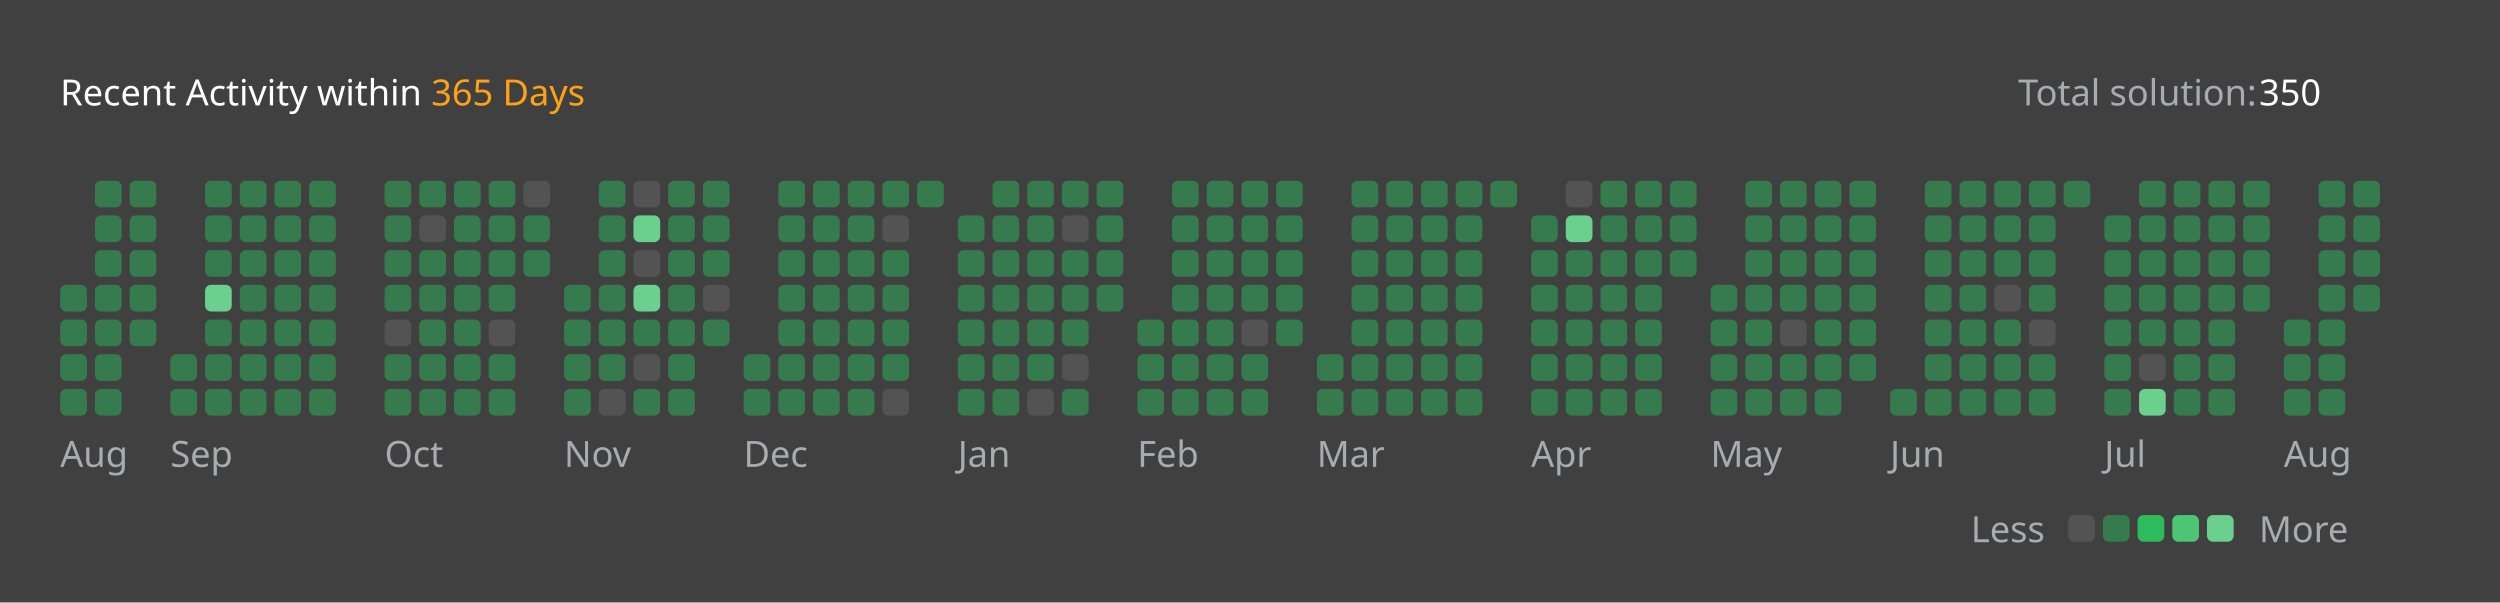
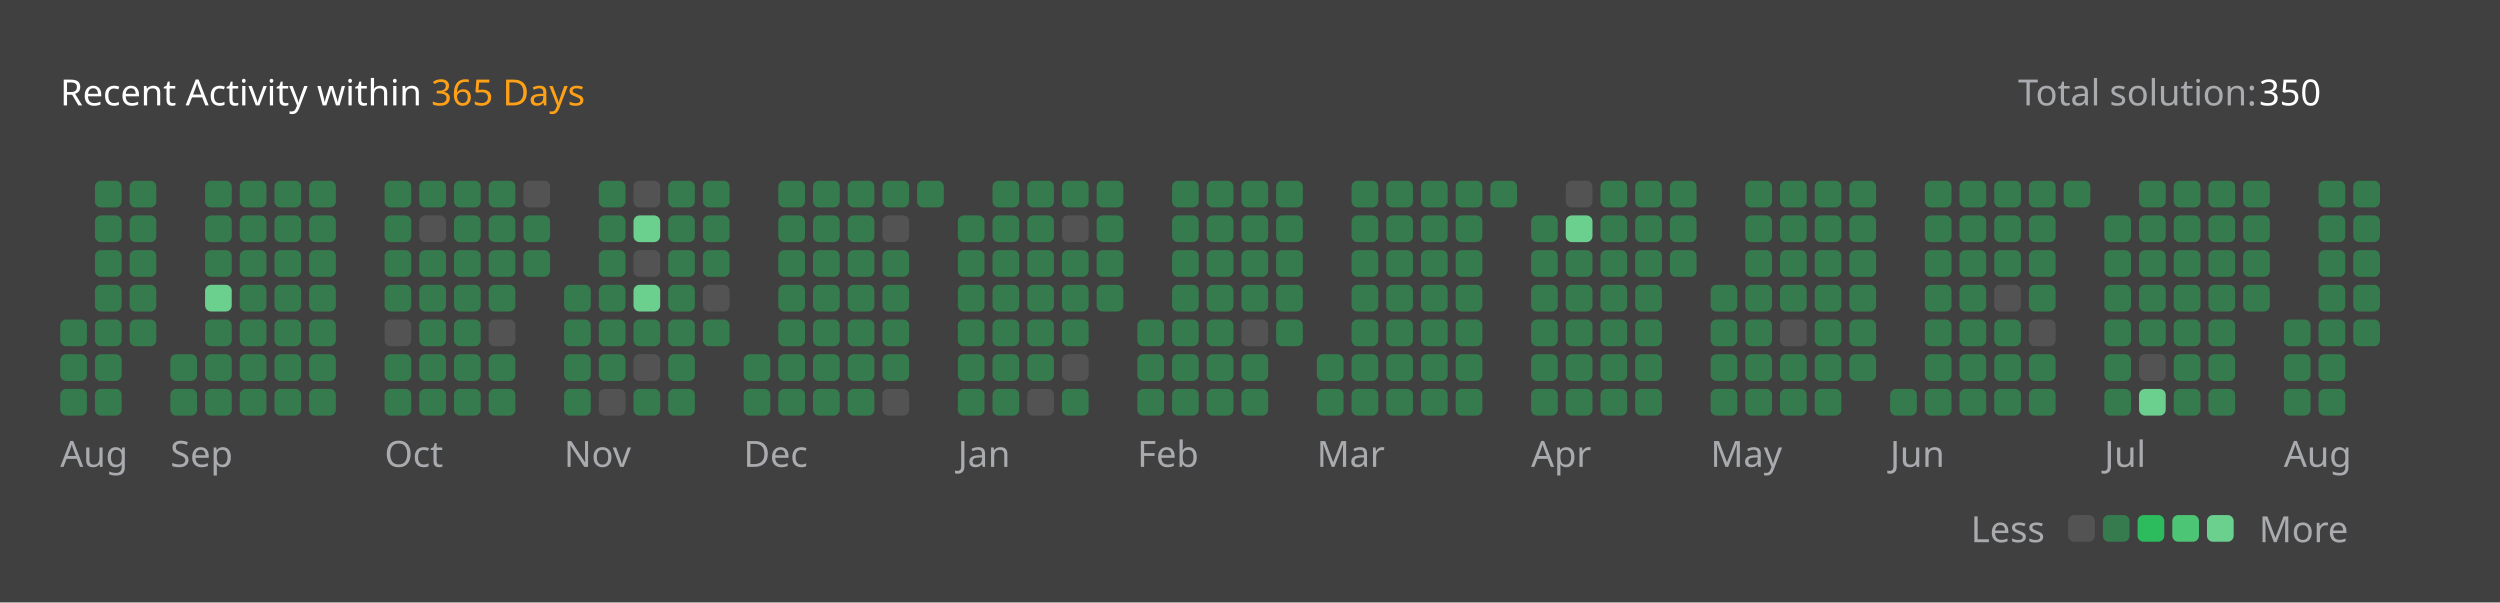
<svg xmlns="http://www.w3.org/2000/svg" version="1.1" height="200" width="830" viewBox="0 0 830 200">
  <style>*{font-family: "Segoe UI", Tahoma, Geneva, Verdana, sans-serif;}</style>
  <style>.title{font-weight: 500;font-size: 1rem;}</style>
  <style>.rotate-90{transform: rotate(-90deg);transform-origin: center;transform-box: fill-box;}</style>
  <style>.state{font-size: .75rem;}</style>
  <style>.light{color: #ffffff;fill: #ffffff;}</style>
  <style>.light-gray{color: #eff2f699;fill: #eff2f699;}</style>
  <style>.dark-gray{color: #ebebf54d;fill: #ebebf54d;}</style>
  <style>.gray{color: #747474;fill: #747474;}</style>
  <style>.orange{color: #ffa116;fill: #ffa116;}</style>
  <style>.background{color: #404040;fill: #404040;}</style>
  <style>.level-1-block{fill: #ffffff1a;}</style>
  <style>.level-2-block{fill: #2cb55d80;}</style>
  <style>.level-3-block{fill: #2cbb5dff;}</style>
  <style>.level-4-block{fill: #4cc575ff;}</style>
  <style>.level-5-block{fill: #6bcf8eff;}</style>
  <rect fill="#404040" x="0" y="0" width="830" height="200" rx="0.5rem" />
  <g text-anchor="start" text-decoration="1" class="title">
    <text x="20" y="35">
      <tspan class="light">Recent Activity within</tspan>
      <tspan class="orange">365 Days</tspan>
    </text>
  </g>
  <g class="state">
    <text x="670" y="35" class="light-gray"> Total solution: </text>
    <text x="750" y="35" class="light"> 350 </text>
    <text x="678.88" y="180" class="light-gray" text-anchor="end">Less</text>
    <rect x="686.64" y="171" width="8.86" height="8.86" rx="2" ry="2" class="level-1-block" />
    <rect x="698.16" y="171" width="8.86" height="8.86" rx="2" ry="2" class="level-2-block" />
    <rect x="709.68" y="171" width="8.86" height="8.86" rx="2" ry="2" class="level-3-block" />
    <rect x="721.2" y="171" width="8.86" height="8.86" rx="2" ry="2" class="level-4-block" />
    <rect x="732.72" y="171" width="8.86" height="8.86" rx="2" ry="2" class="level-5-block" />
    <text x="750" y="180" class="light-gray">More</text>
  </g>
  <g x="20" y="60">
    <g x="20" y="60">
      <g x="20.0" y="60">
-         <rect x="20.0" y="94.56" width="8.86" height="8.86" rx="2" ry="2" class="level-2-block" />
        <rect x="20.0" y="106.08" width="8.86" height="8.86" rx="2" ry="2" class="level-2-block" />
        <rect x="20.0" y="117.6" width="8.86" height="8.86" rx="2" ry="2" class="level-2-block" />
        <rect x="20.0" y="129.12" width="8.86" height="8.86" rx="2" ry="2" class="level-2-block" />
      </g>
      <g x="31.52" y="60">
        <rect x="31.52" y="60.0" width="8.86" height="8.86" rx="2" ry="2" class="level-2-block" />
        <rect x="31.52" y="71.52" width="8.86" height="8.86" rx="2" ry="2" class="level-2-block" />
        <rect x="31.52" y="83.04" width="8.86" height="8.86" rx="2" ry="2" class="level-2-block" />
        <rect x="31.52" y="94.56" width="8.86" height="8.86" rx="2" ry="2" class="level-2-block" />
        <rect x="31.52" y="106.08" width="8.86" height="8.86" rx="2" ry="2" class="level-2-block" />
        <rect x="31.52" y="117.6" width="8.86" height="8.86" rx="2" ry="2" class="level-2-block" />
        <rect x="31.52" y="129.12" width="8.86" height="8.86" rx="2" ry="2" class="level-2-block" />
      </g>
      <g x="43.04" y="60">
        <rect x="43.04" y="60.0" width="8.86" height="8.86" rx="2" ry="2" class="level-2-block" />
        <rect x="43.04" y="71.52" width="8.86" height="8.86" rx="2" ry="2" class="level-2-block" />
        <rect x="43.04" y="83.04" width="8.86" height="8.86" rx="2" ry="2" class="level-2-block" />
        <rect x="43.04" y="94.56" width="8.86" height="8.86" rx="2" ry="2" class="level-2-block" />
        <rect x="43.04" y="106.08" width="8.86" height="8.86" rx="2" ry="2" class="level-2-block" />
      </g>
      <text x="20.0" y="155" class="light-gray state">Aug</text>
    </g>
  </g>
  <g x="56.56" y="60">
    <g x="56.56" y="60">
      <g x="56.56" y="60">
        <rect x="56.56" y="117.6" width="8.86" height="8.86" rx="2" ry="2" class="level-2-block" />
        <rect x="56.56" y="129.12" width="8.86" height="8.86" rx="2" ry="2" class="level-2-block" />
      </g>
      <g x="68.08" y="60">
        <rect x="68.08" y="60.0" width="8.86" height="8.86" rx="2" ry="2" class="level-2-block" />
        <rect x="68.08" y="71.52" width="8.86" height="8.86" rx="2" ry="2" class="level-2-block" />
        <rect x="68.08" y="83.04" width="8.86" height="8.86" rx="2" ry="2" class="level-2-block" />
        <rect x="68.08" y="94.56" width="8.86" height="8.86" rx="2" ry="2" class="level-5-block" />
        <rect x="68.08" y="106.08" width="8.86" height="8.86" rx="2" ry="2" class="level-2-block" />
        <rect x="68.08" y="117.6" width="8.86" height="8.86" rx="2" ry="2" class="level-2-block" />
        <rect x="68.08" y="129.12" width="8.86" height="8.86" rx="2" ry="2" class="level-2-block" />
      </g>
      <g x="79.6" y="60">
        <rect x="79.6" y="60.0" width="8.86" height="8.86" rx="2" ry="2" class="level-2-block" />
        <rect x="79.6" y="71.52" width="8.86" height="8.86" rx="2" ry="2" class="level-2-block" />
        <rect x="79.6" y="83.04" width="8.86" height="8.86" rx="2" ry="2" class="level-2-block" />
        <rect x="79.6" y="94.56" width="8.86" height="8.86" rx="2" ry="2" class="level-2-block" />
        <rect x="79.6" y="106.08" width="8.86" height="8.86" rx="2" ry="2" class="level-2-block" />
        <rect x="79.6" y="117.6" width="8.86" height="8.86" rx="2" ry="2" class="level-2-block" />
        <rect x="79.6" y="129.12" width="8.86" height="8.86" rx="2" ry="2" class="level-2-block" />
      </g>
      <g x="91.12" y="60">
        <rect x="91.12" y="60.0" width="8.86" height="8.86" rx="2" ry="2" class="level-2-block" />
        <rect x="91.12" y="71.52" width="8.86" height="8.86" rx="2" ry="2" class="level-2-block" />
        <rect x="91.12" y="83.04" width="8.86" height="8.86" rx="2" ry="2" class="level-2-block" />
        <rect x="91.12" y="94.56" width="8.86" height="8.86" rx="2" ry="2" class="level-2-block" />
        <rect x="91.12" y="106.08" width="8.86" height="8.86" rx="2" ry="2" class="level-2-block" />
        <rect x="91.12" y="117.6" width="8.86" height="8.86" rx="2" ry="2" class="level-2-block" />
        <rect x="91.12" y="129.12" width="8.86" height="8.86" rx="2" ry="2" class="level-2-block" />
      </g>
      <g x="102.64" y="60">
        <rect x="102.64" y="60.0" width="8.86" height="8.86" rx="2" ry="2" class="level-2-block" />
        <rect x="102.64" y="71.52" width="8.86" height="8.86" rx="2" ry="2" class="level-2-block" />
        <rect x="102.64" y="83.04" width="8.86" height="8.86" rx="2" ry="2" class="level-2-block" />
        <rect x="102.64" y="94.56" width="8.86" height="8.86" rx="2" ry="2" class="level-2-block" />
        <rect x="102.64" y="106.08" width="8.86" height="8.86" rx="2" ry="2" class="level-2-block" />
        <rect x="102.64" y="117.6" width="8.86" height="8.86" rx="2" ry="2" class="level-2-block" />
        <rect x="102.64" y="129.12" width="8.86" height="8.86" rx="2" ry="2" class="level-2-block" />
      </g>
      <text x="56.56" y="155" class="light-gray state">Sep</text>
    </g>
  </g>
  <g x="127.68" y="60">
    <g x="127.68" y="60">
      <g x="127.68" y="60">
        <rect x="127.68" y="60.0" width="8.86" height="8.86" rx="2" ry="2" class="level-2-block" />
        <rect x="127.68" y="71.52" width="8.86" height="8.86" rx="2" ry="2" class="level-2-block" />
        <rect x="127.68" y="83.04" width="8.86" height="8.86" rx="2" ry="2" class="level-2-block" />
        <rect x="127.68" y="94.56" width="8.86" height="8.86" rx="2" ry="2" class="level-2-block" />
        <rect x="127.68" y="106.08" width="8.86" height="8.86" rx="2" ry="2" class="level-1-block" />
        <rect x="127.68" y="117.6" width="8.86" height="8.86" rx="2" ry="2" class="level-2-block" />
        <rect x="127.68" y="129.12" width="8.86" height="8.86" rx="2" ry="2" class="level-2-block" />
      </g>
      <g x="139.2" y="60">
        <rect x="139.2" y="60.0" width="8.86" height="8.86" rx="2" ry="2" class="level-2-block" />
        <rect x="139.2" y="71.52" width="8.86" height="8.86" rx="2" ry="2" class="level-1-block" />
        <rect x="139.2" y="83.04" width="8.86" height="8.86" rx="2" ry="2" class="level-2-block" />
        <rect x="139.2" y="94.56" width="8.86" height="8.86" rx="2" ry="2" class="level-2-block" />
        <rect x="139.2" y="106.08" width="8.86" height="8.86" rx="2" ry="2" class="level-2-block" />
        <rect x="139.2" y="117.6" width="8.86" height="8.86" rx="2" ry="2" class="level-2-block" />
        <rect x="139.2" y="129.12" width="8.86" height="8.86" rx="2" ry="2" class="level-2-block" />
      </g>
      <g x="150.72" y="60">
        <rect x="150.72" y="60.0" width="8.86" height="8.86" rx="2" ry="2" class="level-2-block" />
        <rect x="150.72" y="71.52" width="8.86" height="8.86" rx="2" ry="2" class="level-2-block" />
        <rect x="150.72" y="83.04" width="8.86" height="8.86" rx="2" ry="2" class="level-2-block" />
        <rect x="150.72" y="94.56" width="8.86" height="8.86" rx="2" ry="2" class="level-2-block" />
        <rect x="150.72" y="106.08" width="8.86" height="8.86" rx="2" ry="2" class="level-2-block" />
        <rect x="150.72" y="117.6" width="8.86" height="8.86" rx="2" ry="2" class="level-2-block" />
        <rect x="150.72" y="129.12" width="8.86" height="8.86" rx="2" ry="2" class="level-2-block" />
      </g>
      <g x="162.24" y="60">
        <rect x="162.24" y="60.0" width="8.86" height="8.86" rx="2" ry="2" class="level-2-block" />
        <rect x="162.24" y="71.52" width="8.86" height="8.86" rx="2" ry="2" class="level-2-block" />
        <rect x="162.24" y="83.04" width="8.86" height="8.86" rx="2" ry="2" class="level-2-block" />
        <rect x="162.24" y="94.56" width="8.86" height="8.86" rx="2" ry="2" class="level-2-block" />
        <rect x="162.24" y="106.08" width="8.86" height="8.86" rx="2" ry="2" class="level-1-block" />
        <rect x="162.24" y="117.6" width="8.86" height="8.86" rx="2" ry="2" class="level-2-block" />
        <rect x="162.24" y="129.12" width="8.86" height="8.86" rx="2" ry="2" class="level-2-block" />
      </g>
      <g x="173.76" y="60">
        <rect x="173.76" y="60.0" width="8.86" height="8.86" rx="2" ry="2" class="level-1-block" />
        <rect x="173.76" y="71.52" width="8.86" height="8.86" rx="2" ry="2" class="level-2-block" />
        <rect x="173.76" y="83.04" width="8.86" height="8.86" rx="2" ry="2" class="level-2-block" />
      </g>
      <text x="127.68" y="155" class="light-gray state">Oct</text>
    </g>
  </g>
  <g x="187.28" y="60">
    <g x="187.28" y="60">
      <g x="187.28" y="60">
        <rect x="187.28" y="94.56" width="8.86" height="8.86" rx="2" ry="2" class="level-2-block" />
        <rect x="187.28" y="106.08" width="8.86" height="8.86" rx="2" ry="2" class="level-2-block" />
        <rect x="187.28" y="117.6" width="8.86" height="8.86" rx="2" ry="2" class="level-2-block" />
        <rect x="187.28" y="129.12" width="8.86" height="8.86" rx="2" ry="2" class="level-2-block" />
      </g>
      <g x="198.8" y="60">
        <rect x="198.8" y="60.0" width="8.86" height="8.86" rx="2" ry="2" class="level-2-block" />
        <rect x="198.8" y="71.52" width="8.86" height="8.86" rx="2" ry="2" class="level-2-block" />
        <rect x="198.8" y="83.04" width="8.86" height="8.86" rx="2" ry="2" class="level-2-block" />
        <rect x="198.8" y="94.56" width="8.86" height="8.86" rx="2" ry="2" class="level-2-block" />
        <rect x="198.8" y="106.08" width="8.86" height="8.86" rx="2" ry="2" class="level-2-block" />
        <rect x="198.8" y="117.6" width="8.86" height="8.86" rx="2" ry="2" class="level-2-block" />
        <rect x="198.8" y="129.12" width="8.86" height="8.86" rx="2" ry="2" class="level-1-block" />
      </g>
      <g x="210.32" y="60">
        <rect x="210.32" y="60.0" width="8.86" height="8.86" rx="2" ry="2" class="level-1-block" />
        <rect x="210.32" y="71.52" width="8.86" height="8.86" rx="2" ry="2" class="level-5-block" />
        <rect x="210.32" y="83.04" width="8.86" height="8.86" rx="2" ry="2" class="level-1-block" />
        <rect x="210.32" y="94.56" width="8.86" height="8.86" rx="2" ry="2" class="level-5-block" />
        <rect x="210.32" y="106.08" width="8.86" height="8.86" rx="2" ry="2" class="level-2-block" />
        <rect x="210.32" y="117.6" width="8.86" height="8.86" rx="2" ry="2" class="level-1-block" />
        <rect x="210.32" y="129.12" width="8.86" height="8.86" rx="2" ry="2" class="level-2-block" />
      </g>
      <g x="221.84" y="60">
        <rect x="221.84" y="60.0" width="8.86" height="8.86" rx="2" ry="2" class="level-2-block" />
        <rect x="221.84" y="71.52" width="8.86" height="8.86" rx="2" ry="2" class="level-2-block" />
        <rect x="221.84" y="83.04" width="8.86" height="8.86" rx="2" ry="2" class="level-2-block" />
        <rect x="221.84" y="94.56" width="8.86" height="8.86" rx="2" ry="2" class="level-2-block" />
        <rect x="221.84" y="106.08" width="8.86" height="8.86" rx="2" ry="2" class="level-2-block" />
        <rect x="221.84" y="117.6" width="8.86" height="8.86" rx="2" ry="2" class="level-2-block" />
        <rect x="221.84" y="129.12" width="8.86" height="8.86" rx="2" ry="2" class="level-2-block" />
      </g>
      <g x="233.36" y="60">
        <rect x="233.36" y="60.0" width="8.86" height="8.86" rx="2" ry="2" class="level-2-block" />
        <rect x="233.36" y="71.52" width="8.86" height="8.86" rx="2" ry="2" class="level-2-block" />
        <rect x="233.36" y="83.04" width="8.86" height="8.86" rx="2" ry="2" class="level-2-block" />
        <rect x="233.36" y="94.56" width="8.86" height="8.86" rx="2" ry="2" class="level-1-block" />
        <rect x="233.36" y="106.08" width="8.86" height="8.86" rx="2" ry="2" class="level-2-block" />
      </g>
      <text x="187.28" y="155" class="light-gray state">Nov</text>
    </g>
  </g>
  <g x="246.88" y="60">
    <g x="246.88" y="60">
      <g x="246.88" y="60">
        <rect x="246.88" y="117.6" width="8.86" height="8.86" rx="2" ry="2" class="level-2-block" />
        <rect x="246.88" y="129.12" width="8.86" height="8.86" rx="2" ry="2" class="level-2-block" />
      </g>
      <g x="258.4" y="60">
        <rect x="258.4" y="60.0" width="8.86" height="8.86" rx="2" ry="2" class="level-2-block" />
        <rect x="258.4" y="71.52" width="8.86" height="8.86" rx="2" ry="2" class="level-2-block" />
        <rect x="258.4" y="83.04" width="8.86" height="8.86" rx="2" ry="2" class="level-2-block" />
        <rect x="258.4" y="94.56" width="8.86" height="8.86" rx="2" ry="2" class="level-2-block" />
        <rect x="258.4" y="106.08" width="8.86" height="8.86" rx="2" ry="2" class="level-2-block" />
        <rect x="258.4" y="117.6" width="8.86" height="8.86" rx="2" ry="2" class="level-2-block" />
        <rect x="258.4" y="129.12" width="8.86" height="8.86" rx="2" ry="2" class="level-2-block" />
      </g>
      <g x="269.92" y="60">
        <rect x="269.92" y="60.0" width="8.86" height="8.86" rx="2" ry="2" class="level-2-block" />
        <rect x="269.92" y="71.52" width="8.86" height="8.86" rx="2" ry="2" class="level-2-block" />
        <rect x="269.92" y="83.04" width="8.86" height="8.86" rx="2" ry="2" class="level-2-block" />
        <rect x="269.92" y="94.56" width="8.86" height="8.86" rx="2" ry="2" class="level-2-block" />
        <rect x="269.92" y="106.08" width="8.86" height="8.86" rx="2" ry="2" class="level-2-block" />
        <rect x="269.92" y="117.6" width="8.86" height="8.86" rx="2" ry="2" class="level-2-block" />
        <rect x="269.92" y="129.12" width="8.86" height="8.86" rx="2" ry="2" class="level-2-block" />
      </g>
      <g x="281.44" y="60">
        <rect x="281.44" y="60.0" width="8.86" height="8.86" rx="2" ry="2" class="level-2-block" />
        <rect x="281.44" y="71.52" width="8.86" height="8.86" rx="2" ry="2" class="level-2-block" />
        <rect x="281.44" y="83.04" width="8.86" height="8.86" rx="2" ry="2" class="level-2-block" />
        <rect x="281.44" y="94.56" width="8.86" height="8.86" rx="2" ry="2" class="level-2-block" />
        <rect x="281.44" y="106.08" width="8.86" height="8.86" rx="2" ry="2" class="level-2-block" />
        <rect x="281.44" y="117.6" width="8.86" height="8.86" rx="2" ry="2" class="level-2-block" />
        <rect x="281.44" y="129.12" width="8.86" height="8.86" rx="2" ry="2" class="level-2-block" />
      </g>
      <g x="292.96" y="60">
        <rect x="292.96" y="60.0" width="8.86" height="8.86" rx="2" ry="2" class="level-2-block" />
        <rect x="292.96" y="71.52" width="8.86" height="8.86" rx="2" ry="2" class="level-1-block" />
        <rect x="292.96" y="83.04" width="8.86" height="8.86" rx="2" ry="2" class="level-2-block" />
        <rect x="292.96" y="94.56" width="8.86" height="8.86" rx="2" ry="2" class="level-2-block" />
        <rect x="292.96" y="106.08" width="8.86" height="8.86" rx="2" ry="2" class="level-2-block" />
        <rect x="292.96" y="117.6" width="8.86" height="8.86" rx="2" ry="2" class="level-2-block" />
        <rect x="292.96" y="129.12" width="8.86" height="8.86" rx="2" ry="2" class="level-1-block" />
      </g>
      <g x="304.48" y="60">
        <rect x="304.48" y="60.0" width="8.86" height="8.86" rx="2" ry="2" class="level-2-block" />
      </g>
      <text x="246.88" y="155" class="light-gray state">Dec</text>
    </g>
  </g>
  <g x="318.0" y="60">
    <g x="318.0" y="60">
      <g x="318.0" y="60">
        <rect x="318.0" y="71.52" width="8.86" height="8.86" rx="2" ry="2" class="level-2-block" />
        <rect x="318.0" y="83.04" width="8.86" height="8.86" rx="2" ry="2" class="level-2-block" />
        <rect x="318.0" y="94.56" width="8.86" height="8.86" rx="2" ry="2" class="level-2-block" />
        <rect x="318.0" y="106.08" width="8.86" height="8.86" rx="2" ry="2" class="level-2-block" />
        <rect x="318.0" y="117.6" width="8.86" height="8.86" rx="2" ry="2" class="level-2-block" />
        <rect x="318.0" y="129.12" width="8.86" height="8.86" rx="2" ry="2" class="level-2-block" />
      </g>
      <g x="329.52" y="60">
        <rect x="329.52" y="60.0" width="8.86" height="8.86" rx="2" ry="2" class="level-2-block" />
        <rect x="329.52" y="71.52" width="8.86" height="8.86" rx="2" ry="2" class="level-2-block" />
        <rect x="329.52" y="83.04" width="8.86" height="8.86" rx="2" ry="2" class="level-2-block" />
        <rect x="329.52" y="94.56" width="8.86" height="8.86" rx="2" ry="2" class="level-2-block" />
        <rect x="329.52" y="106.08" width="8.86" height="8.86" rx="2" ry="2" class="level-2-block" />
        <rect x="329.52" y="117.6" width="8.86" height="8.86" rx="2" ry="2" class="level-2-block" />
        <rect x="329.52" y="129.12" width="8.86" height="8.86" rx="2" ry="2" class="level-2-block" />
      </g>
      <g x="341.04" y="60">
        <rect x="341.04" y="60.0" width="8.86" height="8.86" rx="2" ry="2" class="level-2-block" />
        <rect x="341.04" y="71.52" width="8.86" height="8.86" rx="2" ry="2" class="level-2-block" />
        <rect x="341.04" y="83.04" width="8.86" height="8.86" rx="2" ry="2" class="level-2-block" />
        <rect x="341.04" y="94.56" width="8.86" height="8.86" rx="2" ry="2" class="level-2-block" />
        <rect x="341.04" y="106.08" width="8.86" height="8.86" rx="2" ry="2" class="level-2-block" />
        <rect x="341.04" y="117.6" width="8.86" height="8.86" rx="2" ry="2" class="level-2-block" />
        <rect x="341.04" y="129.12" width="8.86" height="8.86" rx="2" ry="2" class="level-1-block" />
      </g>
      <g x="352.56" y="60">
        <rect x="352.56" y="60.0" width="8.86" height="8.86" rx="2" ry="2" class="level-2-block" />
        <rect x="352.56" y="71.52" width="8.86" height="8.86" rx="2" ry="2" class="level-1-block" />
        <rect x="352.56" y="83.04" width="8.86" height="8.86" rx="2" ry="2" class="level-2-block" />
        <rect x="352.56" y="94.56" width="8.86" height="8.86" rx="2" ry="2" class="level-2-block" />
        <rect x="352.56" y="106.08" width="8.86" height="8.86" rx="2" ry="2" class="level-2-block" />
        <rect x="352.56" y="117.6" width="8.86" height="8.86" rx="2" ry="2" class="level-1-block" />
        <rect x="352.56" y="129.12" width="8.86" height="8.86" rx="2" ry="2" class="level-2-block" />
      </g>
      <g x="364.08" y="60">
        <rect x="364.08" y="60.0" width="8.86" height="8.86" rx="2" ry="2" class="level-2-block" />
        <rect x="364.08" y="71.52" width="8.86" height="8.86" rx="2" ry="2" class="level-2-block" />
        <rect x="364.08" y="83.04" width="8.86" height="8.86" rx="2" ry="2" class="level-2-block" />
        <rect x="364.08" y="94.56" width="8.86" height="8.86" rx="2" ry="2" class="level-2-block" />
      </g>
      <text x="318.0" y="155" class="light-gray state">Jan</text>
    </g>
  </g>
  <g x="377.6" y="60">
    <g x="377.6" y="60">
      <g x="377.6" y="60">
        <rect x="377.6" y="106.08" width="8.86" height="8.86" rx="2" ry="2" class="level-2-block" />
        <rect x="377.6" y="117.6" width="8.86" height="8.86" rx="2" ry="2" class="level-2-block" />
        <rect x="377.6" y="129.12" width="8.86" height="8.86" rx="2" ry="2" class="level-2-block" />
      </g>
      <g x="389.12" y="60">
        <rect x="389.12" y="60.0" width="8.86" height="8.86" rx="2" ry="2" class="level-2-block" />
        <rect x="389.12" y="71.52" width="8.86" height="8.86" rx="2" ry="2" class="level-2-block" />
        <rect x="389.12" y="83.04" width="8.86" height="8.86" rx="2" ry="2" class="level-2-block" />
        <rect x="389.12" y="94.56" width="8.86" height="8.86" rx="2" ry="2" class="level-2-block" />
        <rect x="389.12" y="106.08" width="8.86" height="8.86" rx="2" ry="2" class="level-2-block" />
        <rect x="389.12" y="117.6" width="8.86" height="8.86" rx="2" ry="2" class="level-2-block" />
        <rect x="389.12" y="129.12" width="8.86" height="8.86" rx="2" ry="2" class="level-2-block" />
      </g>
      <g x="400.64" y="60">
        <rect x="400.64" y="60.0" width="8.86" height="8.86" rx="2" ry="2" class="level-2-block" />
        <rect x="400.64" y="71.52" width="8.86" height="8.86" rx="2" ry="2" class="level-2-block" />
        <rect x="400.64" y="83.04" width="8.86" height="8.86" rx="2" ry="2" class="level-2-block" />
        <rect x="400.64" y="94.56" width="8.86" height="8.86" rx="2" ry="2" class="level-2-block" />
        <rect x="400.64" y="106.08" width="8.86" height="8.86" rx="2" ry="2" class="level-2-block" />
        <rect x="400.64" y="117.6" width="8.86" height="8.86" rx="2" ry="2" class="level-2-block" />
        <rect x="400.64" y="129.12" width="8.86" height="8.86" rx="2" ry="2" class="level-2-block" />
      </g>
      <g x="412.16" y="60">
        <rect x="412.16" y="60.0" width="8.86" height="8.86" rx="2" ry="2" class="level-2-block" />
        <rect x="412.16" y="71.52" width="8.86" height="8.86" rx="2" ry="2" class="level-2-block" />
        <rect x="412.16" y="83.04" width="8.86" height="8.86" rx="2" ry="2" class="level-2-block" />
        <rect x="412.16" y="94.56" width="8.86" height="8.86" rx="2" ry="2" class="level-2-block" />
        <rect x="412.16" y="106.08" width="8.86" height="8.86" rx="2" ry="2" class="level-1-block" />
        <rect x="412.16" y="117.6" width="8.86" height="8.86" rx="2" ry="2" class="level-2-block" />
        <rect x="412.16" y="129.12" width="8.86" height="8.86" rx="2" ry="2" class="level-2-block" />
      </g>
      <g x="423.68" y="60">
        <rect x="423.68" y="60.0" width="8.86" height="8.86" rx="2" ry="2" class="level-2-block" />
        <rect x="423.68" y="71.52" width="8.86" height="8.86" rx="2" ry="2" class="level-2-block" />
        <rect x="423.68" y="83.04" width="8.86" height="8.86" rx="2" ry="2" class="level-2-block" />
        <rect x="423.68" y="94.56" width="8.86" height="8.86" rx="2" ry="2" class="level-2-block" />
        <rect x="423.68" y="106.08" width="8.86" height="8.86" rx="2" ry="2" class="level-2-block" />
      </g>
      <text x="377.6" y="155" class="light-gray state">Feb</text>
    </g>
  </g>
  <g x="437.2" y="60">
    <g x="437.2" y="60">
      <g x="437.2" y="60">
        <rect x="437.2" y="117.6" width="8.86" height="8.86" rx="2" ry="2" class="level-2-block" />
        <rect x="437.2" y="129.12" width="8.86" height="8.86" rx="2" ry="2" class="level-2-block" />
      </g>
      <g x="448.72" y="60">
        <rect x="448.72" y="60.0" width="8.86" height="8.86" rx="2" ry="2" class="level-2-block" />
        <rect x="448.72" y="71.52" width="8.86" height="8.86" rx="2" ry="2" class="level-2-block" />
        <rect x="448.72" y="83.04" width="8.86" height="8.86" rx="2" ry="2" class="level-2-block" />
        <rect x="448.72" y="94.56" width="8.86" height="8.86" rx="2" ry="2" class="level-2-block" />
        <rect x="448.72" y="106.08" width="8.86" height="8.86" rx="2" ry="2" class="level-2-block" />
        <rect x="448.72" y="117.6" width="8.86" height="8.86" rx="2" ry="2" class="level-2-block" />
        <rect x="448.72" y="129.12" width="8.86" height="8.86" rx="2" ry="2" class="level-2-block" />
      </g>
      <g x="460.24" y="60">
        <rect x="460.24" y="60.0" width="8.86" height="8.86" rx="2" ry="2" class="level-2-block" />
        <rect x="460.24" y="71.52" width="8.86" height="8.86" rx="2" ry="2" class="level-2-block" />
        <rect x="460.24" y="83.04" width="8.86" height="8.86" rx="2" ry="2" class="level-2-block" />
        <rect x="460.24" y="94.56" width="8.86" height="8.86" rx="2" ry="2" class="level-2-block" />
        <rect x="460.24" y="106.08" width="8.86" height="8.86" rx="2" ry="2" class="level-2-block" />
        <rect x="460.24" y="117.6" width="8.86" height="8.86" rx="2" ry="2" class="level-2-block" />
        <rect x="460.24" y="129.12" width="8.86" height="8.86" rx="2" ry="2" class="level-2-block" />
      </g>
      <g x="471.76" y="60">
        <rect x="471.76" y="60.0" width="8.86" height="8.86" rx="2" ry="2" class="level-2-block" />
        <rect x="471.76" y="71.52" width="8.86" height="8.86" rx="2" ry="2" class="level-2-block" />
        <rect x="471.76" y="83.04" width="8.86" height="8.86" rx="2" ry="2" class="level-2-block" />
        <rect x="471.76" y="94.56" width="8.86" height="8.86" rx="2" ry="2" class="level-2-block" />
        <rect x="471.76" y="106.08" width="8.86" height="8.86" rx="2" ry="2" class="level-2-block" />
        <rect x="471.76" y="117.6" width="8.86" height="8.86" rx="2" ry="2" class="level-2-block" />
        <rect x="471.76" y="129.12" width="8.86" height="8.86" rx="2" ry="2" class="level-2-block" />
      </g>
      <g x="483.28" y="60">
        <rect x="483.28" y="60.0" width="8.86" height="8.86" rx="2" ry="2" class="level-2-block" />
        <rect x="483.28" y="71.52" width="8.86" height="8.86" rx="2" ry="2" class="level-2-block" />
        <rect x="483.28" y="83.04" width="8.86" height="8.86" rx="2" ry="2" class="level-2-block" />
        <rect x="483.28" y="94.56" width="8.86" height="8.86" rx="2" ry="2" class="level-2-block" />
        <rect x="483.28" y="106.08" width="8.86" height="8.86" rx="2" ry="2" class="level-2-block" />
        <rect x="483.28" y="117.6" width="8.86" height="8.86" rx="2" ry="2" class="level-2-block" />
        <rect x="483.28" y="129.12" width="8.86" height="8.86" rx="2" ry="2" class="level-2-block" />
      </g>
      <g x="494.8" y="60">
        <rect x="494.8" y="60.0" width="8.86" height="8.86" rx="2" ry="2" class="level-2-block" />
      </g>
      <text x="437.2" y="155" class="light-gray state">Mar</text>
    </g>
  </g>
  <g x="508.32" y="60">
    <g x="508.32" y="60">
      <g x="508.32" y="60">
        <rect x="508.32" y="71.52" width="8.86" height="8.86" rx="2" ry="2" class="level-2-block" />
        <rect x="508.32" y="83.04" width="8.86" height="8.86" rx="2" ry="2" class="level-2-block" />
        <rect x="508.32" y="94.56" width="8.86" height="8.86" rx="2" ry="2" class="level-2-block" />
        <rect x="508.32" y="106.08" width="8.86" height="8.86" rx="2" ry="2" class="level-2-block" />
        <rect x="508.32" y="117.6" width="8.86" height="8.86" rx="2" ry="2" class="level-2-block" />
        <rect x="508.32" y="129.12" width="8.86" height="8.86" rx="2" ry="2" class="level-2-block" />
      </g>
      <g x="519.84" y="60">
        <rect x="519.84" y="60.0" width="8.86" height="8.86" rx="2" ry="2" class="level-1-block" />
        <rect x="519.84" y="71.52" width="8.86" height="8.86" rx="2" ry="2" class="level-5-block" />
        <rect x="519.84" y="83.04" width="8.86" height="8.86" rx="2" ry="2" class="level-2-block" />
        <rect x="519.84" y="94.56" width="8.86" height="8.86" rx="2" ry="2" class="level-2-block" />
        <rect x="519.84" y="106.08" width="8.86" height="8.86" rx="2" ry="2" class="level-2-block" />
        <rect x="519.84" y="117.6" width="8.86" height="8.86" rx="2" ry="2" class="level-2-block" />
        <rect x="519.84" y="129.12" width="8.86" height="8.86" rx="2" ry="2" class="level-2-block" />
      </g>
      <g x="531.36" y="60">
        <rect x="531.36" y="60.0" width="8.86" height="8.86" rx="2" ry="2" class="level-2-block" />
        <rect x="531.36" y="71.52" width="8.86" height="8.86" rx="2" ry="2" class="level-2-block" />
        <rect x="531.36" y="83.04" width="8.86" height="8.86" rx="2" ry="2" class="level-2-block" />
        <rect x="531.36" y="94.56" width="8.86" height="8.86" rx="2" ry="2" class="level-2-block" />
        <rect x="531.36" y="106.08" width="8.86" height="8.86" rx="2" ry="2" class="level-2-block" />
        <rect x="531.36" y="117.6" width="8.86" height="8.86" rx="2" ry="2" class="level-2-block" />
        <rect x="531.36" y="129.12" width="8.86" height="8.86" rx="2" ry="2" class="level-2-block" />
      </g>
      <g x="542.88" y="60">
        <rect x="542.88" y="60.0" width="8.86" height="8.86" rx="2" ry="2" class="level-2-block" />
        <rect x="542.88" y="71.52" width="8.86" height="8.86" rx="2" ry="2" class="level-2-block" />
        <rect x="542.88" y="83.04" width="8.86" height="8.86" rx="2" ry="2" class="level-2-block" />
        <rect x="542.88" y="94.56" width="8.86" height="8.86" rx="2" ry="2" class="level-2-block" />
        <rect x="542.88" y="106.08" width="8.86" height="8.86" rx="2" ry="2" class="level-2-block" />
        <rect x="542.88" y="117.6" width="8.86" height="8.86" rx="2" ry="2" class="level-2-block" />
        <rect x="542.88" y="129.12" width="8.86" height="8.86" rx="2" ry="2" class="level-2-block" />
      </g>
      <g x="554.4" y="60">
        <rect x="554.4" y="60.0" width="8.86" height="8.86" rx="2" ry="2" class="level-2-block" />
        <rect x="554.4" y="71.52" width="8.86" height="8.86" rx="2" ry="2" class="level-2-block" />
        <rect x="554.4" y="83.04" width="8.86" height="8.86" rx="2" ry="2" class="level-2-block" />
      </g>
      <text x="508.32" y="155" class="light-gray state">Apr</text>
    </g>
  </g>
  <g x="567.92" y="60">
    <g x="567.92" y="60">
      <g x="567.92" y="60">
        <rect x="567.92" y="94.56" width="8.86" height="8.86" rx="2" ry="2" class="level-2-block" />
        <rect x="567.92" y="106.08" width="8.86" height="8.86" rx="2" ry="2" class="level-2-block" />
        <rect x="567.92" y="117.6" width="8.86" height="8.86" rx="2" ry="2" class="level-2-block" />
        <rect x="567.92" y="129.12" width="8.86" height="8.86" rx="2" ry="2" class="level-2-block" />
      </g>
      <g x="579.44" y="60">
        <rect x="579.44" y="60.0" width="8.86" height="8.86" rx="2" ry="2" class="level-2-block" />
        <rect x="579.44" y="71.52" width="8.86" height="8.86" rx="2" ry="2" class="level-2-block" />
        <rect x="579.44" y="83.04" width="8.86" height="8.86" rx="2" ry="2" class="level-2-block" />
        <rect x="579.44" y="94.56" width="8.86" height="8.86" rx="2" ry="2" class="level-2-block" />
        <rect x="579.44" y="106.08" width="8.86" height="8.86" rx="2" ry="2" class="level-2-block" />
        <rect x="579.44" y="117.6" width="8.86" height="8.86" rx="2" ry="2" class="level-2-block" />
        <rect x="579.44" y="129.12" width="8.86" height="8.86" rx="2" ry="2" class="level-2-block" />
      </g>
      <g x="590.96" y="60">
        <rect x="590.96" y="60.0" width="8.86" height="8.86" rx="2" ry="2" class="level-2-block" />
        <rect x="590.96" y="71.52" width="8.86" height="8.86" rx="2" ry="2" class="level-2-block" />
        <rect x="590.96" y="83.04" width="8.86" height="8.86" rx="2" ry="2" class="level-2-block" />
        <rect x="590.96" y="94.56" width="8.86" height="8.86" rx="2" ry="2" class="level-2-block" />
        <rect x="590.96" y="106.08" width="8.86" height="8.86" rx="2" ry="2" class="level-1-block" />
        <rect x="590.96" y="117.6" width="8.86" height="8.86" rx="2" ry="2" class="level-2-block" />
        <rect x="590.96" y="129.12" width="8.86" height="8.86" rx="2" ry="2" class="level-2-block" />
      </g>
      <g x="602.48" y="60">
        <rect x="602.48" y="60.0" width="8.86" height="8.86" rx="2" ry="2" class="level-2-block" />
        <rect x="602.48" y="71.52" width="8.86" height="8.86" rx="2" ry="2" class="level-2-block" />
        <rect x="602.48" y="83.04" width="8.86" height="8.86" rx="2" ry="2" class="level-2-block" />
        <rect x="602.48" y="94.56" width="8.86" height="8.86" rx="2" ry="2" class="level-2-block" />
        <rect x="602.48" y="106.08" width="8.86" height="8.86" rx="2" ry="2" class="level-2-block" />
        <rect x="602.48" y="117.6" width="8.86" height="8.86" rx="2" ry="2" class="level-2-block" />
        <rect x="602.48" y="129.12" width="8.86" height="8.86" rx="2" ry="2" class="level-2-block" />
      </g>
      <g x="614" y="60">
        <rect x="614" y="60.0" width="8.86" height="8.86" rx="2" ry="2" class="level-2-block" />
        <rect x="614" y="71.52" width="8.86" height="8.86" rx="2" ry="2" class="level-2-block" />
        <rect x="614" y="83.04" width="8.86" height="8.86" rx="2" ry="2" class="level-2-block" />
        <rect x="614" y="94.56" width="8.86" height="8.86" rx="2" ry="2" class="level-2-block" />
        <rect x="614" y="106.08" width="8.86" height="8.86" rx="2" ry="2" class="level-2-block" />
        <rect x="614" y="117.6" width="8.86" height="8.86" rx="2" ry="2" class="level-2-block" />
      </g>
      <text x="567.92" y="155" class="light-gray state">May</text>
    </g>
  </g>
  <g x="627.52" y="60">
    <g x="627.52" y="60">
      <g x="627.52" y="60">
        <rect x="627.52" y="129.12" width="8.86" height="8.86" rx="2" ry="2" class="level-2-block" />
      </g>
      <g x="639.04" y="60">
        <rect x="639.04" y="60.0" width="8.86" height="8.86" rx="2" ry="2" class="level-2-block" />
        <rect x="639.04" y="71.52" width="8.86" height="8.86" rx="2" ry="2" class="level-2-block" />
        <rect x="639.04" y="83.04" width="8.86" height="8.86" rx="2" ry="2" class="level-2-block" />
        <rect x="639.04" y="94.56" width="8.86" height="8.86" rx="2" ry="2" class="level-2-block" />
        <rect x="639.04" y="106.08" width="8.86" height="8.86" rx="2" ry="2" class="level-2-block" />
        <rect x="639.04" y="117.6" width="8.86" height="8.86" rx="2" ry="2" class="level-2-block" />
        <rect x="639.04" y="129.12" width="8.86" height="8.86" rx="2" ry="2" class="level-2-block" />
      </g>
      <g x="650.56" y="60">
        <rect x="650.56" y="60.0" width="8.86" height="8.86" rx="2" ry="2" class="level-2-block" />
        <rect x="650.56" y="71.52" width="8.86" height="8.86" rx="2" ry="2" class="level-2-block" />
        <rect x="650.56" y="83.04" width="8.86" height="8.86" rx="2" ry="2" class="level-2-block" />
        <rect x="650.56" y="94.56" width="8.86" height="8.86" rx="2" ry="2" class="level-2-block" />
        <rect x="650.56" y="106.08" width="8.86" height="8.86" rx="2" ry="2" class="level-2-block" />
        <rect x="650.56" y="117.6" width="8.86" height="8.86" rx="2" ry="2" class="level-2-block" />
        <rect x="650.56" y="129.12" width="8.86" height="8.86" rx="2" ry="2" class="level-2-block" />
      </g>
      <g x="662.08" y="60">
        <rect x="662.08" y="60.0" width="8.86" height="8.86" rx="2" ry="2" class="level-2-block" />
        <rect x="662.08" y="71.52" width="8.86" height="8.86" rx="2" ry="2" class="level-2-block" />
        <rect x="662.08" y="83.04" width="8.86" height="8.86" rx="2" ry="2" class="level-2-block" />
        <rect x="662.08" y="94.56" width="8.86" height="8.86" rx="2" ry="2" class="level-1-block" />
        <rect x="662.08" y="106.08" width="8.86" height="8.86" rx="2" ry="2" class="level-2-block" />
        <rect x="662.08" y="117.6" width="8.86" height="8.86" rx="2" ry="2" class="level-2-block" />
        <rect x="662.08" y="129.12" width="8.86" height="8.86" rx="2" ry="2" class="level-2-block" />
      </g>
      <g x="673.6" y="60">
        <rect x="673.6" y="60.0" width="8.86" height="8.86" rx="2" ry="2" class="level-2-block" />
        <rect x="673.6" y="71.52" width="8.86" height="8.86" rx="2" ry="2" class="level-2-block" />
        <rect x="673.6" y="83.04" width="8.86" height="8.86" rx="2" ry="2" class="level-2-block" />
        <rect x="673.6" y="94.56" width="8.86" height="8.86" rx="2" ry="2" class="level-2-block" />
        <rect x="673.6" y="106.08" width="8.86" height="8.86" rx="2" ry="2" class="level-1-block" />
        <rect x="673.6" y="117.6" width="8.86" height="8.86" rx="2" ry="2" class="level-2-block" />
        <rect x="673.6" y="129.12" width="8.86" height="8.86" rx="2" ry="2" class="level-2-block" />
      </g>
      <g x="685.12" y="60">
        <rect x="685.12" y="60.0" width="8.86" height="8.86" rx="2" ry="2" class="level-2-block" />
      </g>
      <text x="627.52" y="155" class="light-gray state">Jun</text>
    </g>
  </g>
  <g x="698.64" y="60">
    <g x="698.64" y="60">
      <g x="698.64" y="60">
        <rect x="698.64" y="71.52" width="8.86" height="8.86" rx="2" ry="2" class="level-2-block" />
        <rect x="698.64" y="83.04" width="8.86" height="8.86" rx="2" ry="2" class="level-2-block" />
        <rect x="698.64" y="94.56" width="8.86" height="8.86" rx="2" ry="2" class="level-2-block" />
        <rect x="698.64" y="106.08" width="8.86" height="8.86" rx="2" ry="2" class="level-2-block" />
        <rect x="698.64" y="117.6" width="8.86" height="8.86" rx="2" ry="2" class="level-2-block" />
        <rect x="698.64" y="129.12" width="8.86" height="8.86" rx="2" ry="2" class="level-2-block" />
      </g>
      <g x="710.16" y="60">
        <rect x="710.16" y="60.0" width="8.86" height="8.86" rx="2" ry="2" class="level-2-block" />
        <rect x="710.16" y="71.52" width="8.86" height="8.86" rx="2" ry="2" class="level-2-block" />
        <rect x="710.16" y="83.04" width="8.86" height="8.86" rx="2" ry="2" class="level-2-block" />
        <rect x="710.16" y="94.56" width="8.86" height="8.86" rx="2" ry="2" class="level-2-block" />
        <rect x="710.16" y="106.08" width="8.86" height="8.86" rx="2" ry="2" class="level-2-block" />
        <rect x="710.16" y="117.6" width="8.86" height="8.86" rx="2" ry="2" class="level-1-block" />
        <rect x="710.16" y="129.12" width="8.86" height="8.86" rx="2" ry="2" class="level-5-block" />
      </g>
      <g x="721.68" y="60">
        <rect x="721.68" y="60.0" width="8.86" height="8.86" rx="2" ry="2" class="level-2-block" />
        <rect x="721.68" y="71.52" width="8.86" height="8.86" rx="2" ry="2" class="level-2-block" />
        <rect x="721.68" y="83.04" width="8.86" height="8.86" rx="2" ry="2" class="level-2-block" />
        <rect x="721.68" y="94.56" width="8.86" height="8.86" rx="2" ry="2" class="level-2-block" />
        <rect x="721.68" y="106.08" width="8.86" height="8.86" rx="2" ry="2" class="level-2-block" />
        <rect x="721.68" y="117.6" width="8.86" height="8.86" rx="2" ry="2" class="level-2-block" />
        <rect x="721.68" y="129.12" width="8.86" height="8.86" rx="2" ry="2" class="level-2-block" />
      </g>
      <g x="733.2" y="60">
        <rect x="733.2" y="60.0" width="8.86" height="8.86" rx="2" ry="2" class="level-2-block" />
        <rect x="733.2" y="71.52" width="8.86" height="8.86" rx="2" ry="2" class="level-2-block" />
        <rect x="733.2" y="83.04" width="8.86" height="8.86" rx="2" ry="2" class="level-2-block" />
        <rect x="733.2" y="94.56" width="8.86" height="8.86" rx="2" ry="2" class="level-2-block" />
        <rect x="733.2" y="106.08" width="8.86" height="8.86" rx="2" ry="2" class="level-2-block" />
        <rect x="733.2" y="117.6" width="8.86" height="8.86" rx="2" ry="2" class="level-2-block" />
        <rect x="733.2" y="129.12" width="8.86" height="8.86" rx="2" ry="2" class="level-2-block" />
      </g>
      <g x="744.72" y="60">
        <rect x="744.72" y="60.0" width="8.86" height="8.86" rx="2" ry="2" class="level-2-block" />
        <rect x="744.72" y="71.52" width="8.86" height="8.86" rx="2" ry="2" class="level-2-block" />
        <rect x="744.72" y="83.04" width="8.86" height="8.86" rx="2" ry="2" class="level-2-block" />
        <rect x="744.72" y="94.56" width="8.86" height="8.86" rx="2" ry="2" class="level-2-block" />
      </g>
      <text x="698.64" y="155" class="light-gray state">Jul</text>
    </g>
  </g>
  <g x="758.24" y="60">
    <g x="758.24" y="60">
      <g x="758.24" y="60">
        <rect x="758.24" y="106.08" width="8.86" height="8.86" rx="2" ry="2" class="level-2-block" />
        <rect x="758.24" y="117.6" width="8.86" height="8.86" rx="2" ry="2" class="level-2-block" />
        <rect x="758.24" y="129.12" width="8.86" height="8.86" rx="2" ry="2" class="level-2-block" />
      </g>
      <g x="769.76" y="60">
        <rect x="769.76" y="60.0" width="8.86" height="8.86" rx="2" ry="2" class="level-2-block" />
        <rect x="769.76" y="71.52" width="8.86" height="8.86" rx="2" ry="2" class="level-2-block" />
        <rect x="769.76" y="83.04" width="8.86" height="8.86" rx="2" ry="2" class="level-2-block" />
        <rect x="769.76" y="94.56" width="8.86" height="8.86" rx="2" ry="2" class="level-2-block" />
        <rect x="769.76" y="106.08" width="8.86" height="8.86" rx="2" ry="2" class="level-2-block" />
        <rect x="769.76" y="117.6" width="8.86" height="8.86" rx="2" ry="2" class="level-2-block" />
        <rect x="769.76" y="129.12" width="8.86" height="8.86" rx="2" ry="2" class="level-2-block" />
      </g>
      <g x="781.28" y="60">
        <rect x="781.28" y="60.0" width="8.86" height="8.86" rx="2" ry="2" class="level-2-block" />
        <rect x="781.28" y="71.52" width="8.86" height="8.86" rx="2" ry="2" class="level-2-block" />
        <rect x="781.28" y="83.04" width="8.86" height="8.86" rx="2" ry="2" class="level-2-block" />
        <rect x="781.28" y="94.56" width="8.86" height="8.86" rx="2" ry="2" class="level-2-block" />
+         <rect x="781.28" y="106.08" width="8.86" height="8.86" rx="2" ry="2" class="level-2-block" />
      </g>
      <text x="758.24" y="155" class="light-gray state">Aug</text>
    </g>
  </g>
</svg>
